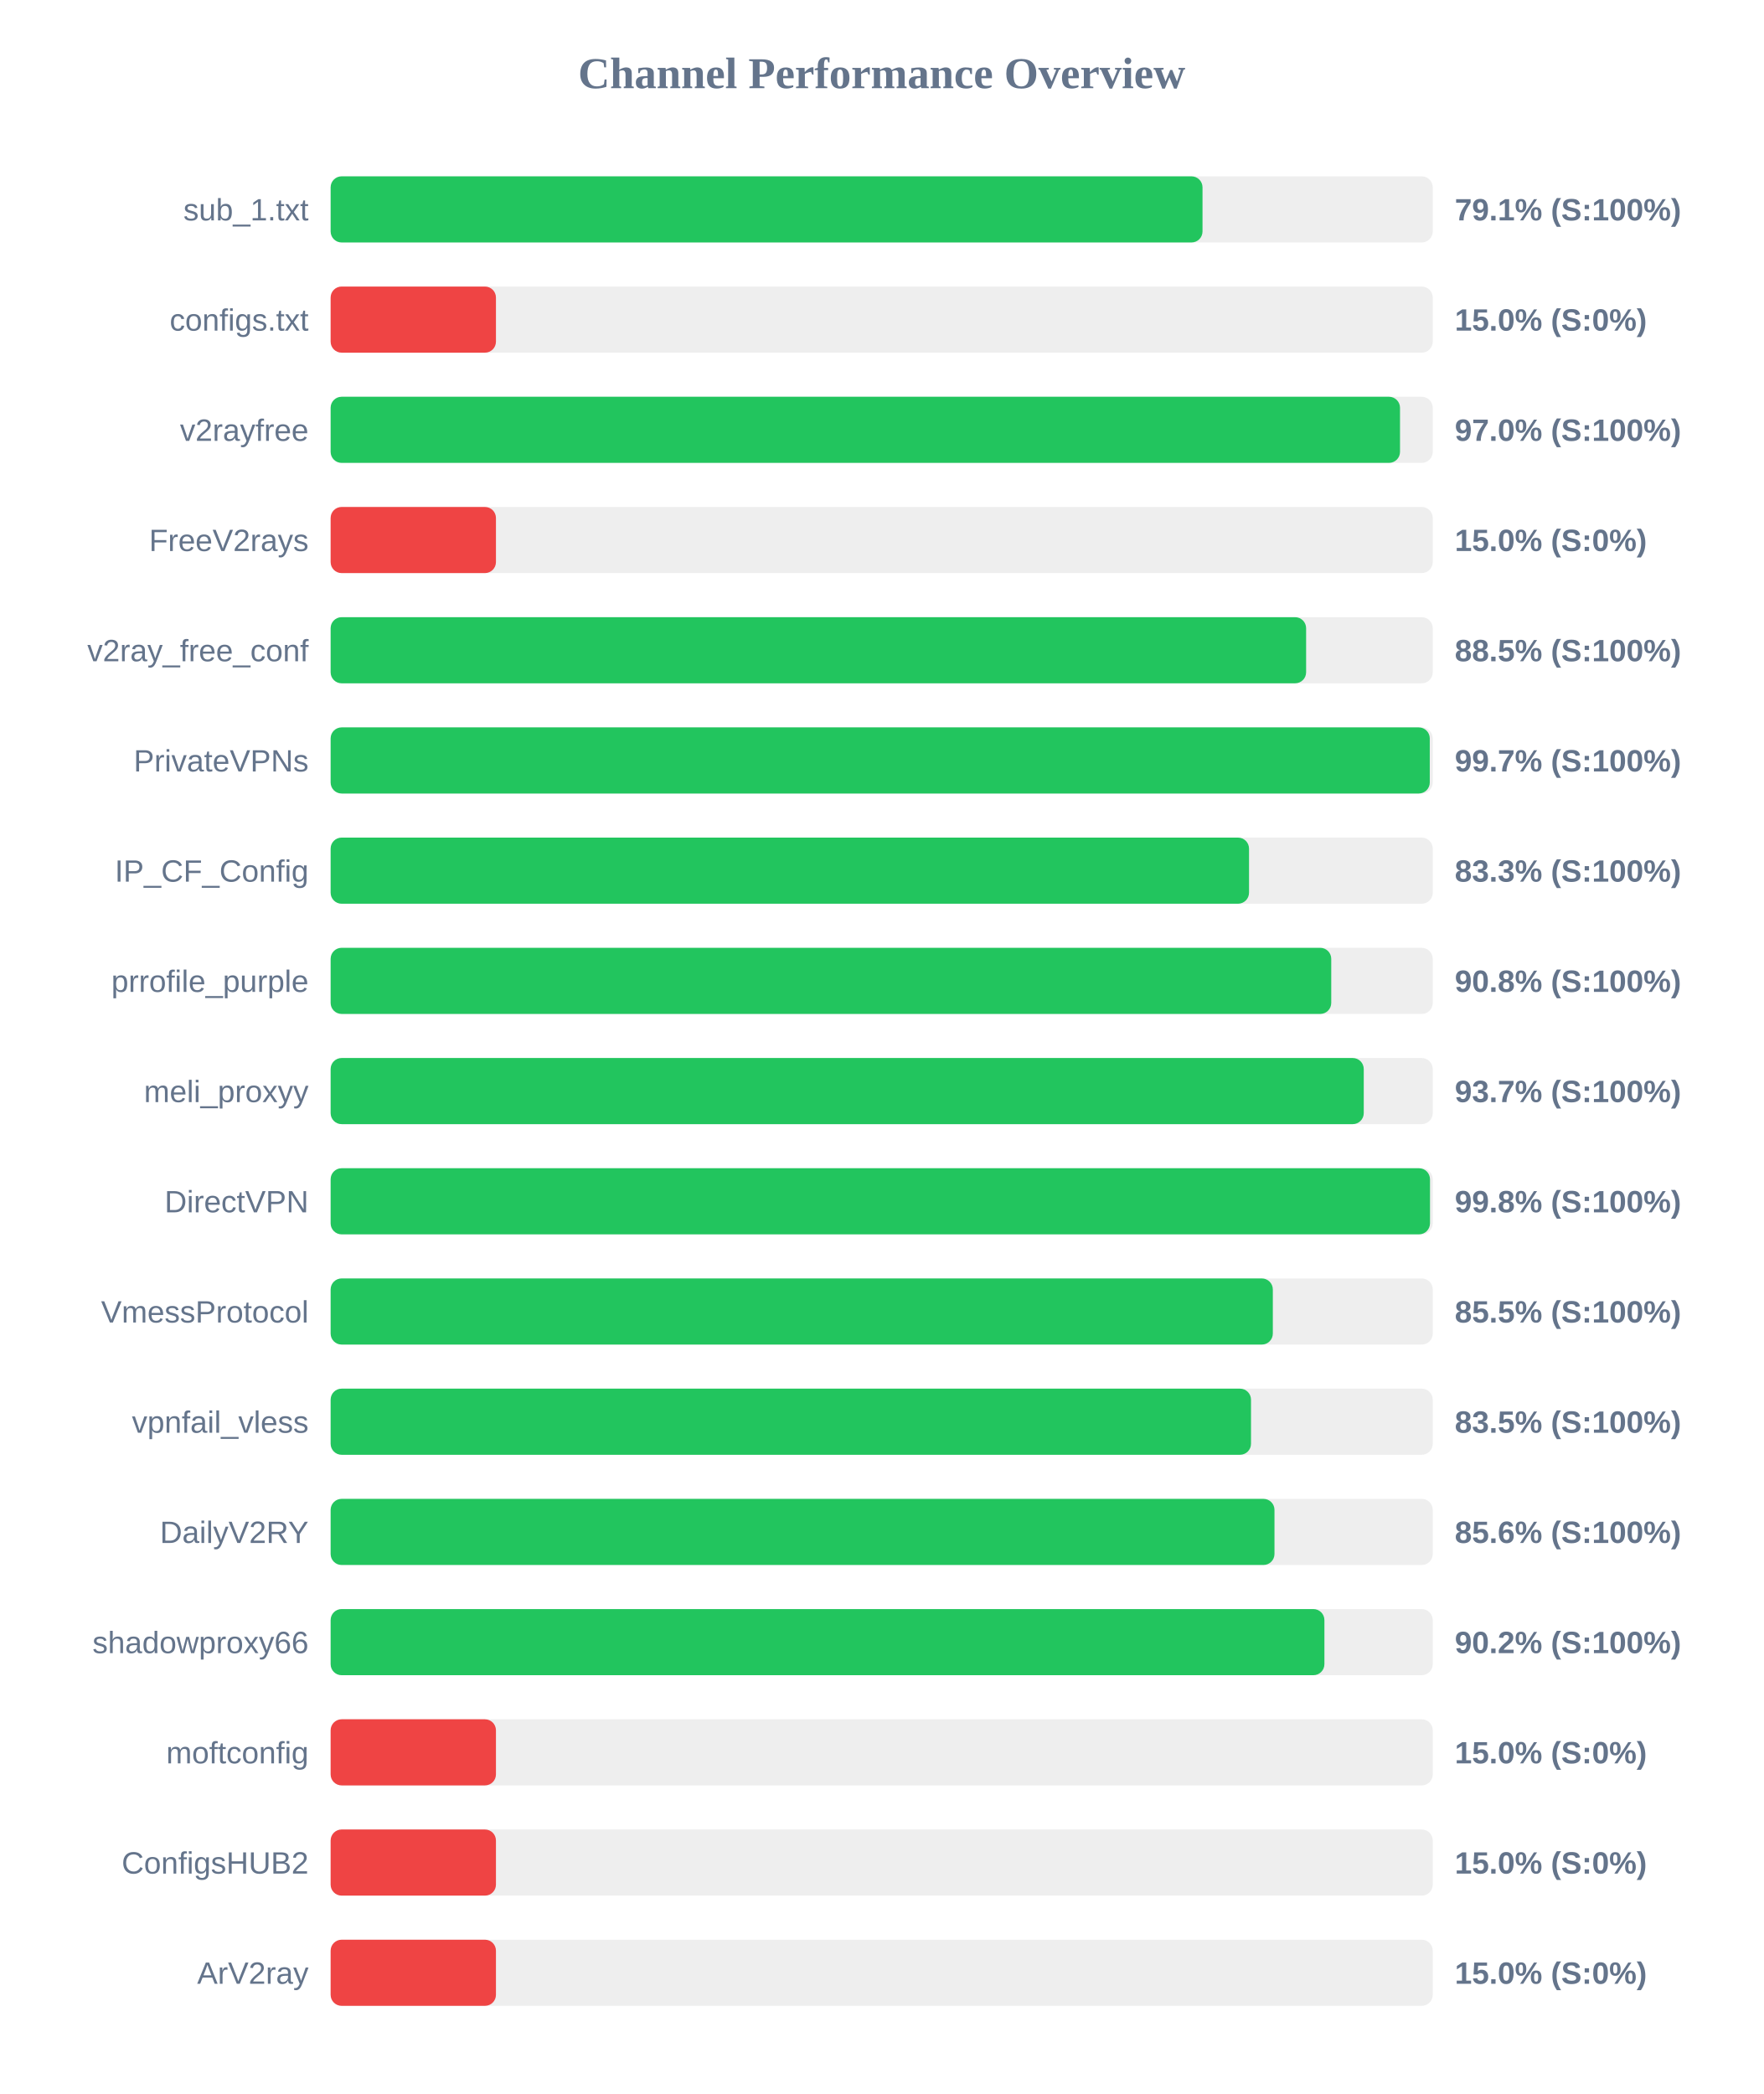
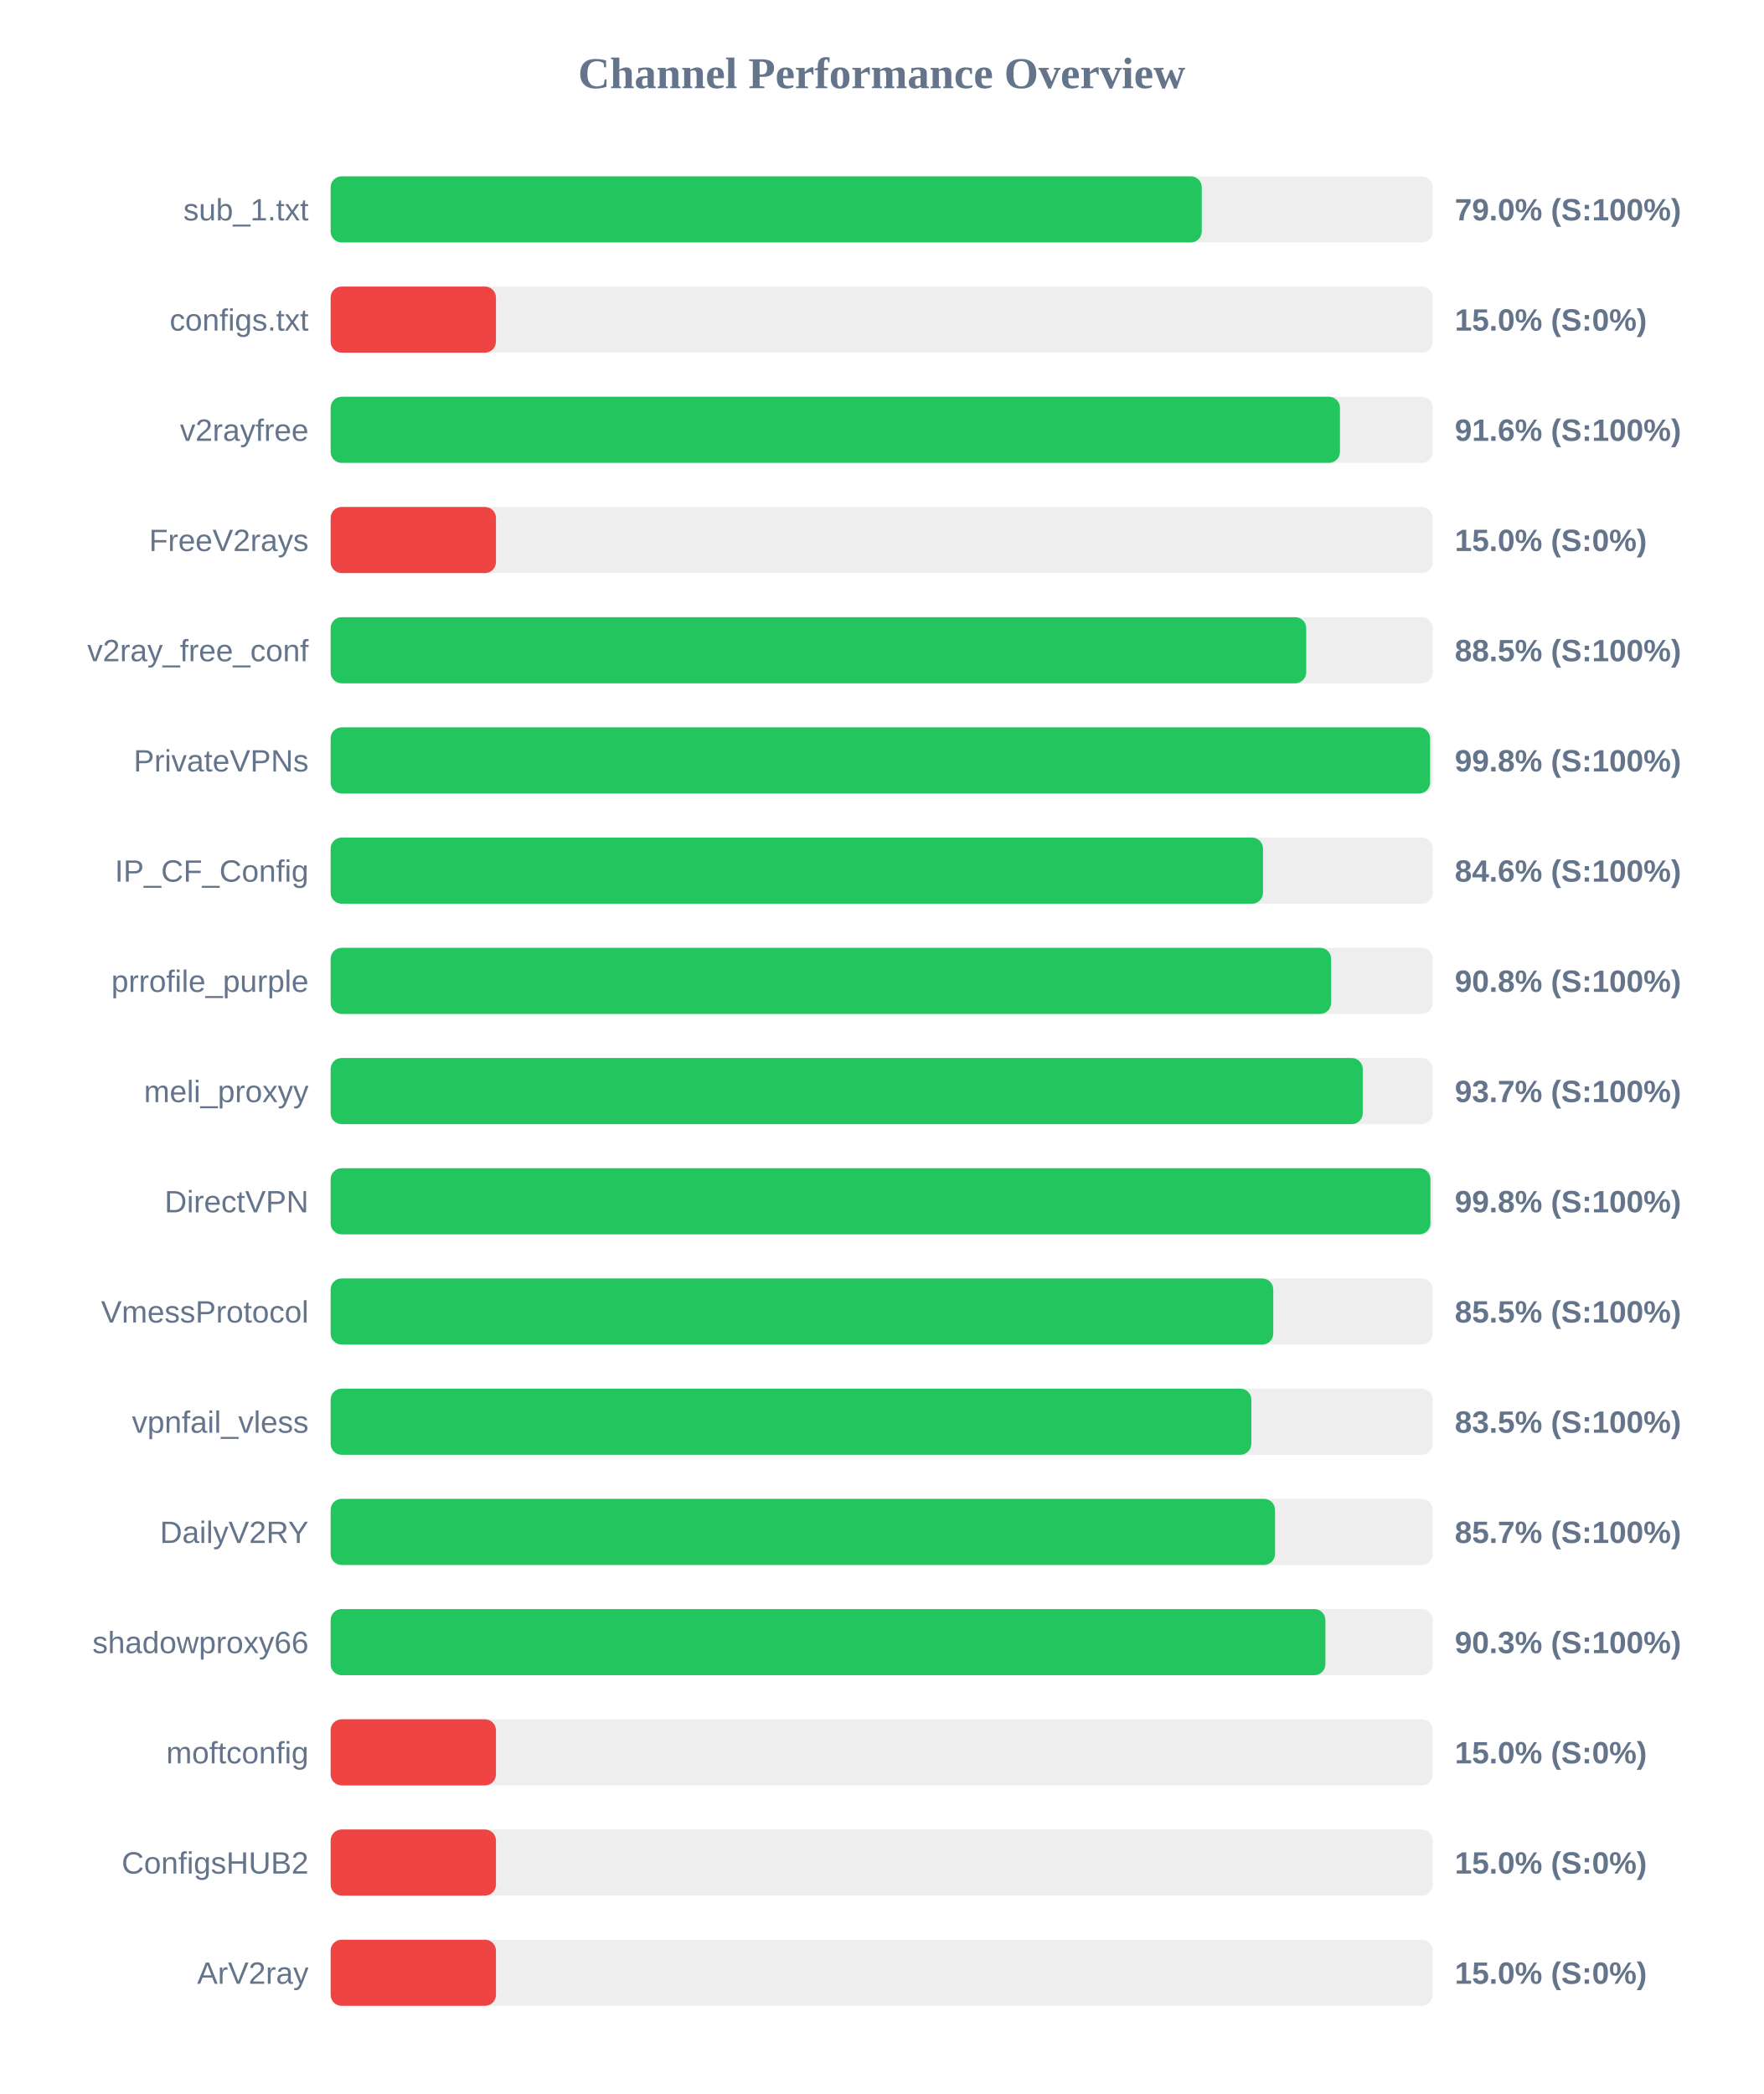
<svg xmlns="http://www.w3.org/2000/svg" width="800" height="950" version="1.1">
  <style>
        .row { font: 14px Arial; fill: #64748b; }
        .score { font: bold 14px Arial; fill: #64748b; }
    </style>
  <text x="400" y="40" text-anchor="middle" font-size="20px" font-weight="bold" fill="#64748b">Channel Performance Overview</text>
  <rect x="150" y="80" width="500" height="30" fill="#eee" rx="5" />
-   <rect x="150" y="80" width="395.55" height="30" fill="#22c55e" rx="5" />
+   <rect x="150" y="80" width="395.2" height="30" fill="#22c55e" rx="5" />
  <text x="140" y="100" text-anchor="end" class="row">sub_1.txt</text>
-   <text x="660" y="100" text-anchor="start" class="score">79.1% (S:100%)</text>
+   <text x="660" y="100" text-anchor="start" class="score">79.0% (S:100%)</text>
  <rect x="150" y="130" width="500" height="30" fill="#eee" rx="5" />
  <rect x="150" y="130" width="75.0" height="30" fill="#ef4444" rx="5" />
  <text x="140" y="150" text-anchor="end" class="row">configs.txt</text>
  <text x="660" y="150" text-anchor="start" class="score">15.0% (S:0%)</text>
  <rect x="150" y="180" width="500" height="30" fill="#eee" rx="5" />
-   <rect x="150" y="180" width="485.15" height="30" fill="#22c55e" rx="5" />
+   <rect x="150" y="180" width="457.9" height="30" fill="#22c55e" rx="5" />
  <text x="140" y="200" text-anchor="end" class="row">v2rayfree</text>
-   <text x="660" y="200" text-anchor="start" class="score">97.0% (S:100%)</text>
+   <text x="660" y="200" text-anchor="start" class="score">91.6% (S:100%)</text>
  <rect x="150" y="230" width="500" height="30" fill="#eee" rx="5" />
  <rect x="150" y="230" width="75.0" height="30" fill="#ef4444" rx="5" />
  <text x="140" y="250" text-anchor="end" class="row">FreeV2rays</text>
  <text x="660" y="250" text-anchor="start" class="score">15.0% (S:0%)</text>
  <rect x="150" y="280" width="500" height="30" fill="#eee" rx="5" />
-   <rect x="150" y="280" width="442.55" height="30" fill="#22c55e" rx="5" />
+   <rect x="150" y="280" width="442.6" height="30" fill="#22c55e" rx="5" />
  <text x="140" y="300" text-anchor="end" class="row">v2ray_free_conf</text>
  <text x="660" y="300" text-anchor="start" class="score">88.5% (S:100%)</text>
  <rect x="150" y="330" width="500" height="30" fill="#eee" rx="5" />
-   <rect x="150" y="330" width="498.65" height="30" fill="#22c55e" rx="5" />
+   <rect x="150" y="330" width="498.8" height="30" fill="#22c55e" rx="5" />
  <text x="140" y="350" text-anchor="end" class="row">PrivateVPNs</text>
-   <text x="660" y="350" text-anchor="start" class="score">99.7% (S:100%)</text>
+   <text x="660" y="350" text-anchor="start" class="score">99.8% (S:100%)</text>
  <rect x="150" y="380" width="500" height="30" fill="#eee" rx="5" />
-   <rect x="150" y="380" width="416.65" height="30" fill="#22c55e" rx="5" />
+   <rect x="150" y="380" width="423.0" height="30" fill="#22c55e" rx="5" />
  <text x="140" y="400" text-anchor="end" class="row">IP_CF_Config</text>
-   <text x="660" y="400" text-anchor="start" class="score">83.3% (S:100%)</text>
+   <text x="660" y="400" text-anchor="start" class="score">84.6% (S:100%)</text>
  <rect x="150" y="430" width="500" height="30" fill="#eee" rx="5" />
-   <rect x="150" y="430" width="453.95" height="30" fill="#22c55e" rx="5" />
+   <rect x="150" y="430" width="453.9" height="30" fill="#22c55e" rx="5" />
  <text x="140" y="450" text-anchor="end" class="row">prrofile_purple</text>
  <text x="660" y="450" text-anchor="start" class="score">90.8% (S:100%)</text>
  <rect x="150" y="480" width="500" height="30" fill="#eee" rx="5" />
-   <rect x="150" y="480" width="468.7" height="30" fill="#22c55e" rx="5" />
+   <rect x="150" y="480" width="468.25" height="30" fill="#22c55e" rx="5" />
  <text x="140" y="500" text-anchor="end" class="row">meli_proxyy</text>
  <text x="660" y="500" text-anchor="start" class="score">93.7% (S:100%)</text>
  <rect x="150" y="530" width="500" height="30" fill="#eee" rx="5" />
-   <rect x="150" y="530" width="498.75" height="30" fill="#22c55e" rx="5" />
+   <rect x="150" y="530" width="498.95" height="30" fill="#22c55e" rx="5" />
  <text x="140" y="550" text-anchor="end" class="row">DirectVPN</text>
  <text x="660" y="550" text-anchor="start" class="score">99.8% (S:100%)</text>
  <rect x="150" y="580" width="500" height="30" fill="#eee" rx="5" />
-   <rect x="150" y="580" width="427.45" height="30" fill="#22c55e" rx="5" />
+   <rect x="150" y="580" width="427.65" height="30" fill="#22c55e" rx="5" />
  <text x="140" y="600" text-anchor="end" class="row">VmessProtocol</text>
  <text x="660" y="600" text-anchor="start" class="score">85.5% (S:100%)</text>
  <rect x="150" y="630" width="500" height="30" fill="#eee" rx="5" />
-   <rect x="150" y="630" width="417.55" height="30" fill="#22c55e" rx="5" />
+   <rect x="150" y="630" width="417.7" height="30" fill="#22c55e" rx="5" />
  <text x="140" y="650" text-anchor="end" class="row">vpnfail_vless</text>
  <text x="660" y="650" text-anchor="start" class="score">83.5% (S:100%)</text>
  <rect x="150" y="680" width="500" height="30" fill="#eee" rx="5" />
-   <rect x="150" y="680" width="428.2" height="30" fill="#22c55e" rx="5" />
+   <rect x="150" y="680" width="428.45" height="30" fill="#22c55e" rx="5" />
  <text x="140" y="700" text-anchor="end" class="row">DailyV2RY</text>
-   <text x="660" y="700" text-anchor="start" class="score">85.6% (S:100%)</text>
+   <text x="660" y="700" text-anchor="start" class="score">85.7% (S:100%)</text>
  <rect x="150" y="730" width="500" height="30" fill="#eee" rx="5" />
-   <rect x="150" y="730" width="450.85" height="30" fill="#22c55e" rx="5" />
+   <rect x="150" y="730" width="451.3" height="30" fill="#22c55e" rx="5" />
  <text x="140" y="750" text-anchor="end" class="row">shadowproxy66</text>
-   <text x="660" y="750" text-anchor="start" class="score">90.2% (S:100%)</text>
+   <text x="660" y="750" text-anchor="start" class="score">90.3% (S:100%)</text>
  <rect x="150" y="780" width="500" height="30" fill="#eee" rx="5" />
  <rect x="150" y="780" width="75.0" height="30" fill="#ef4444" rx="5" />
  <text x="140" y="800" text-anchor="end" class="row">moftconfig</text>
  <text x="660" y="800" text-anchor="start" class="score">15.0% (S:0%)</text>
  <rect x="150" y="830" width="500" height="30" fill="#eee" rx="5" />
  <rect x="150" y="830" width="75.0" height="30" fill="#ef4444" rx="5" />
  <text x="140" y="850" text-anchor="end" class="row">ConfigsHUB2</text>
  <text x="660" y="850" text-anchor="start" class="score">15.0% (S:0%)</text>
  <rect x="150" y="880" width="500" height="30" fill="#eee" rx="5" />
  <rect x="150" y="880" width="75.0" height="30" fill="#ef4444" rx="5" />
  <text x="140" y="900" text-anchor="end" class="row">ArV2ray</text>
  <text x="660" y="900" text-anchor="start" class="score">15.0% (S:0%)</text>
</svg>
